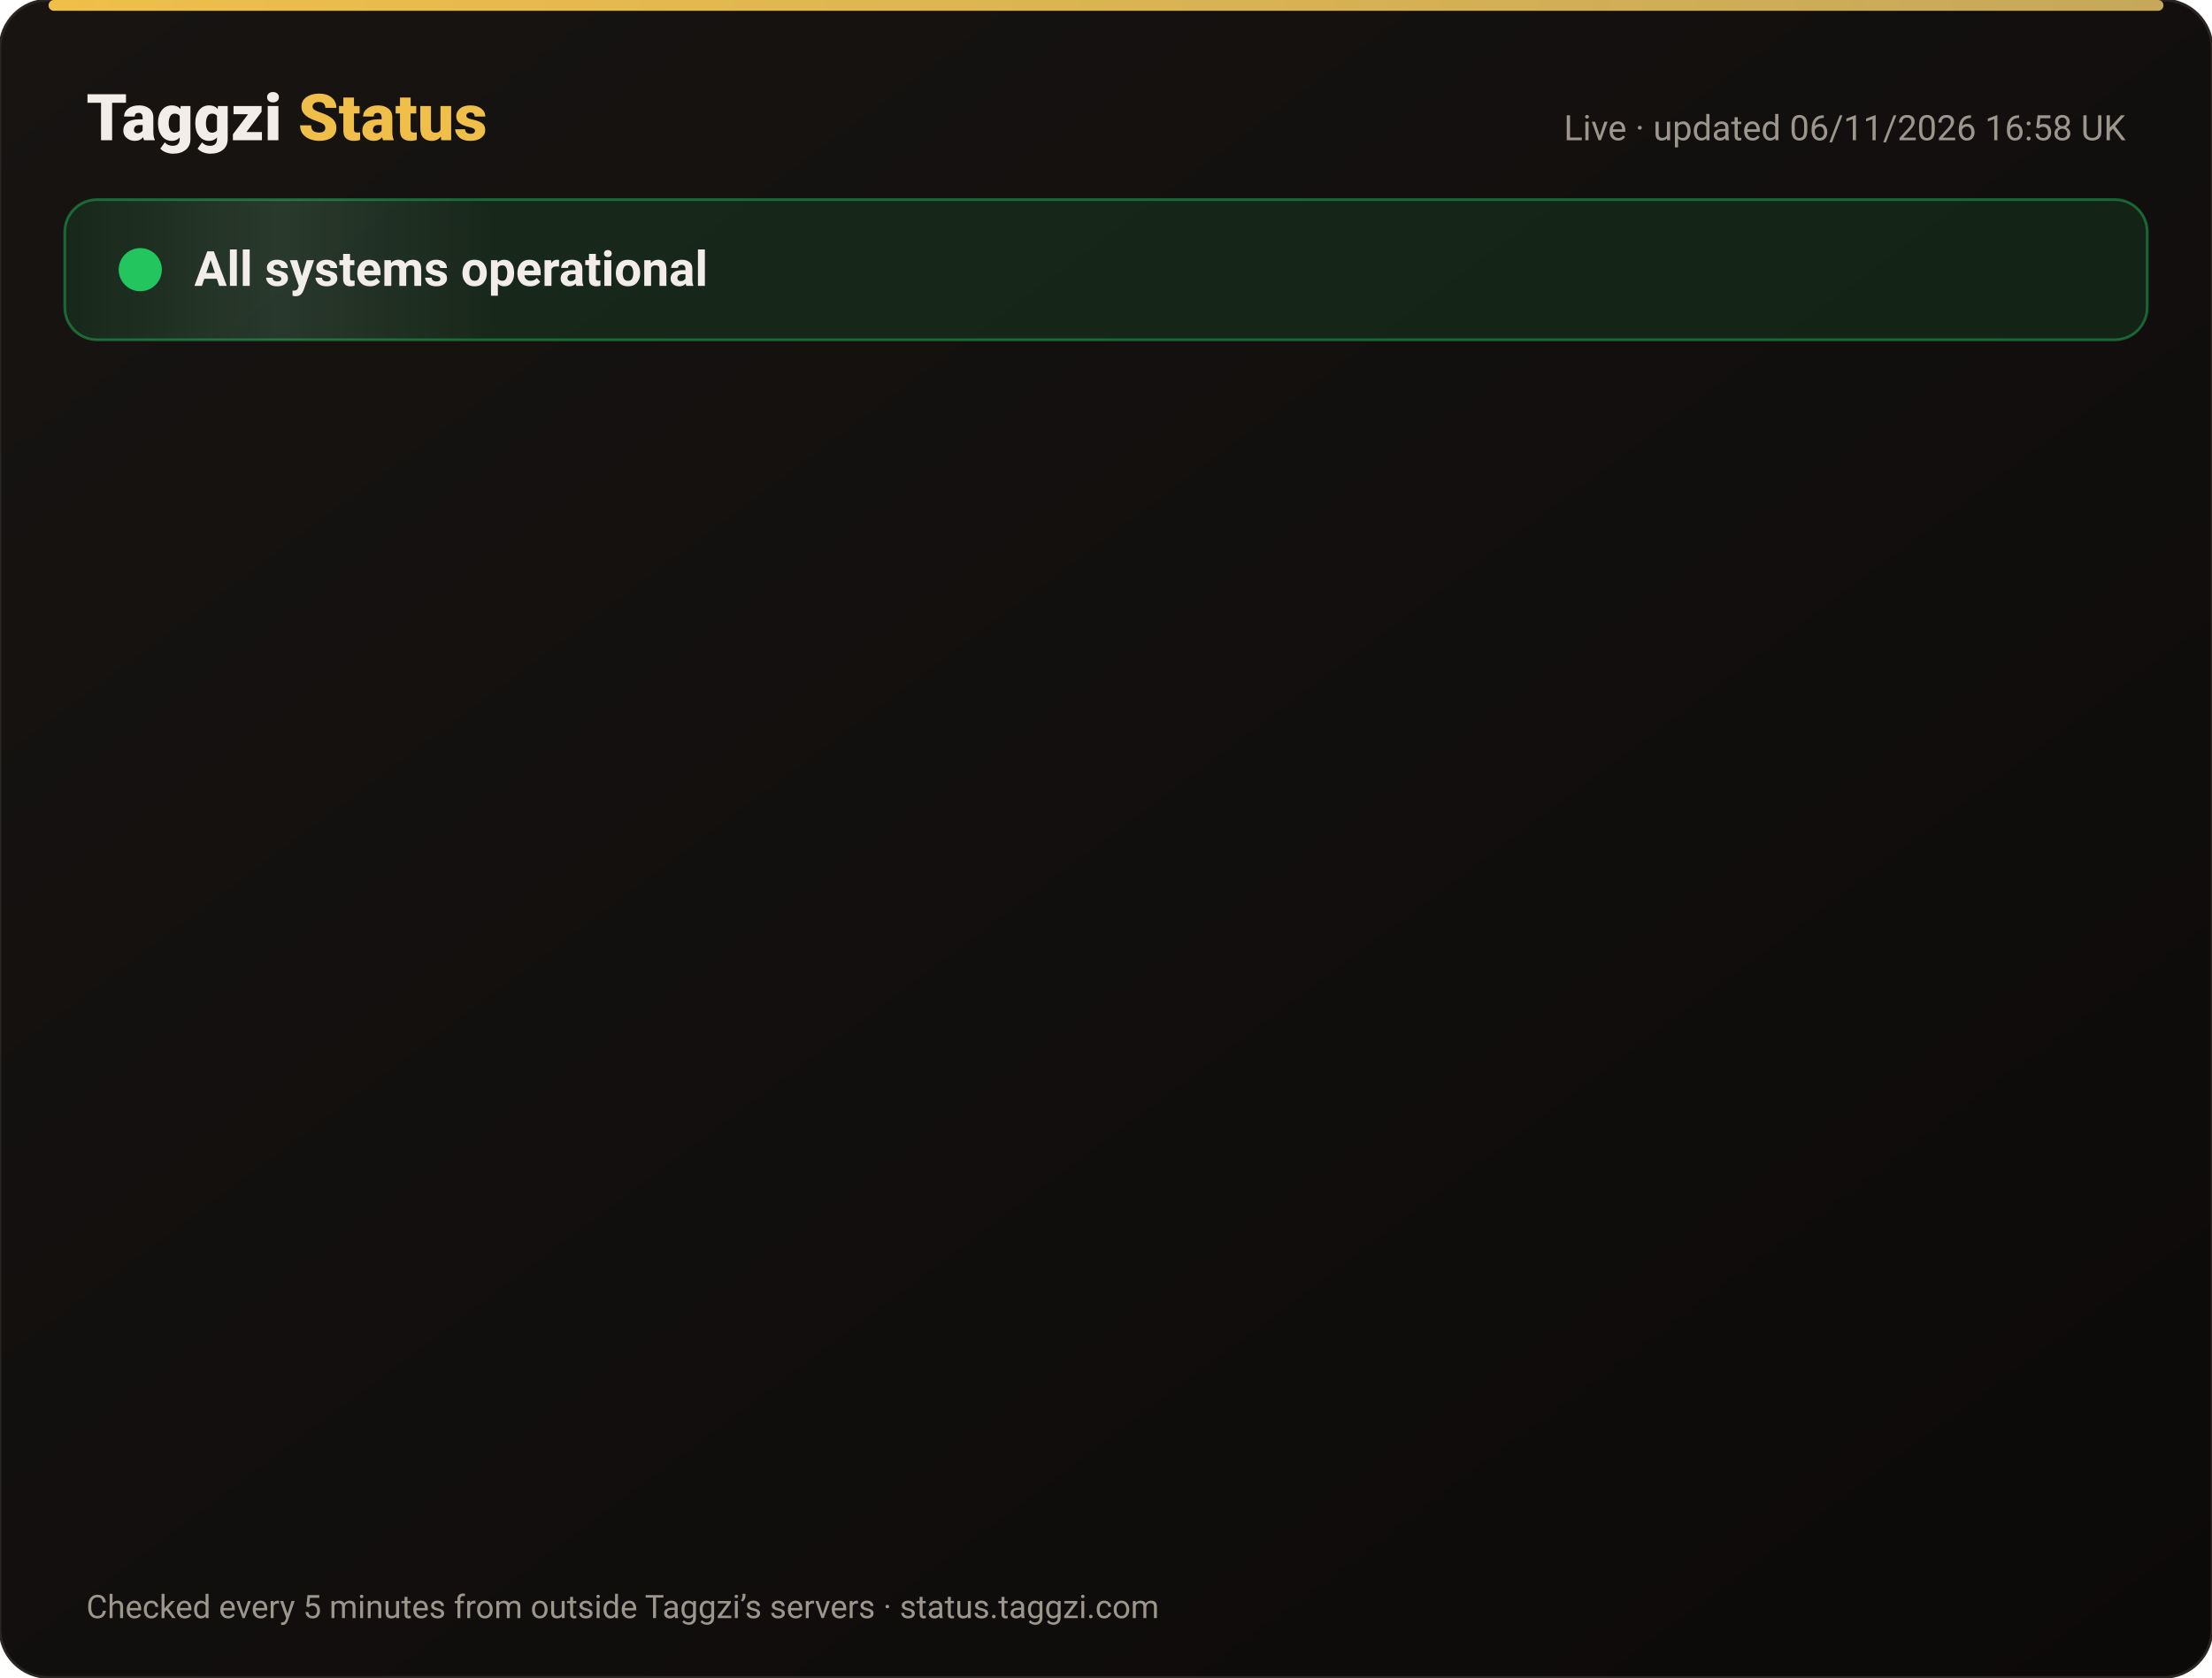
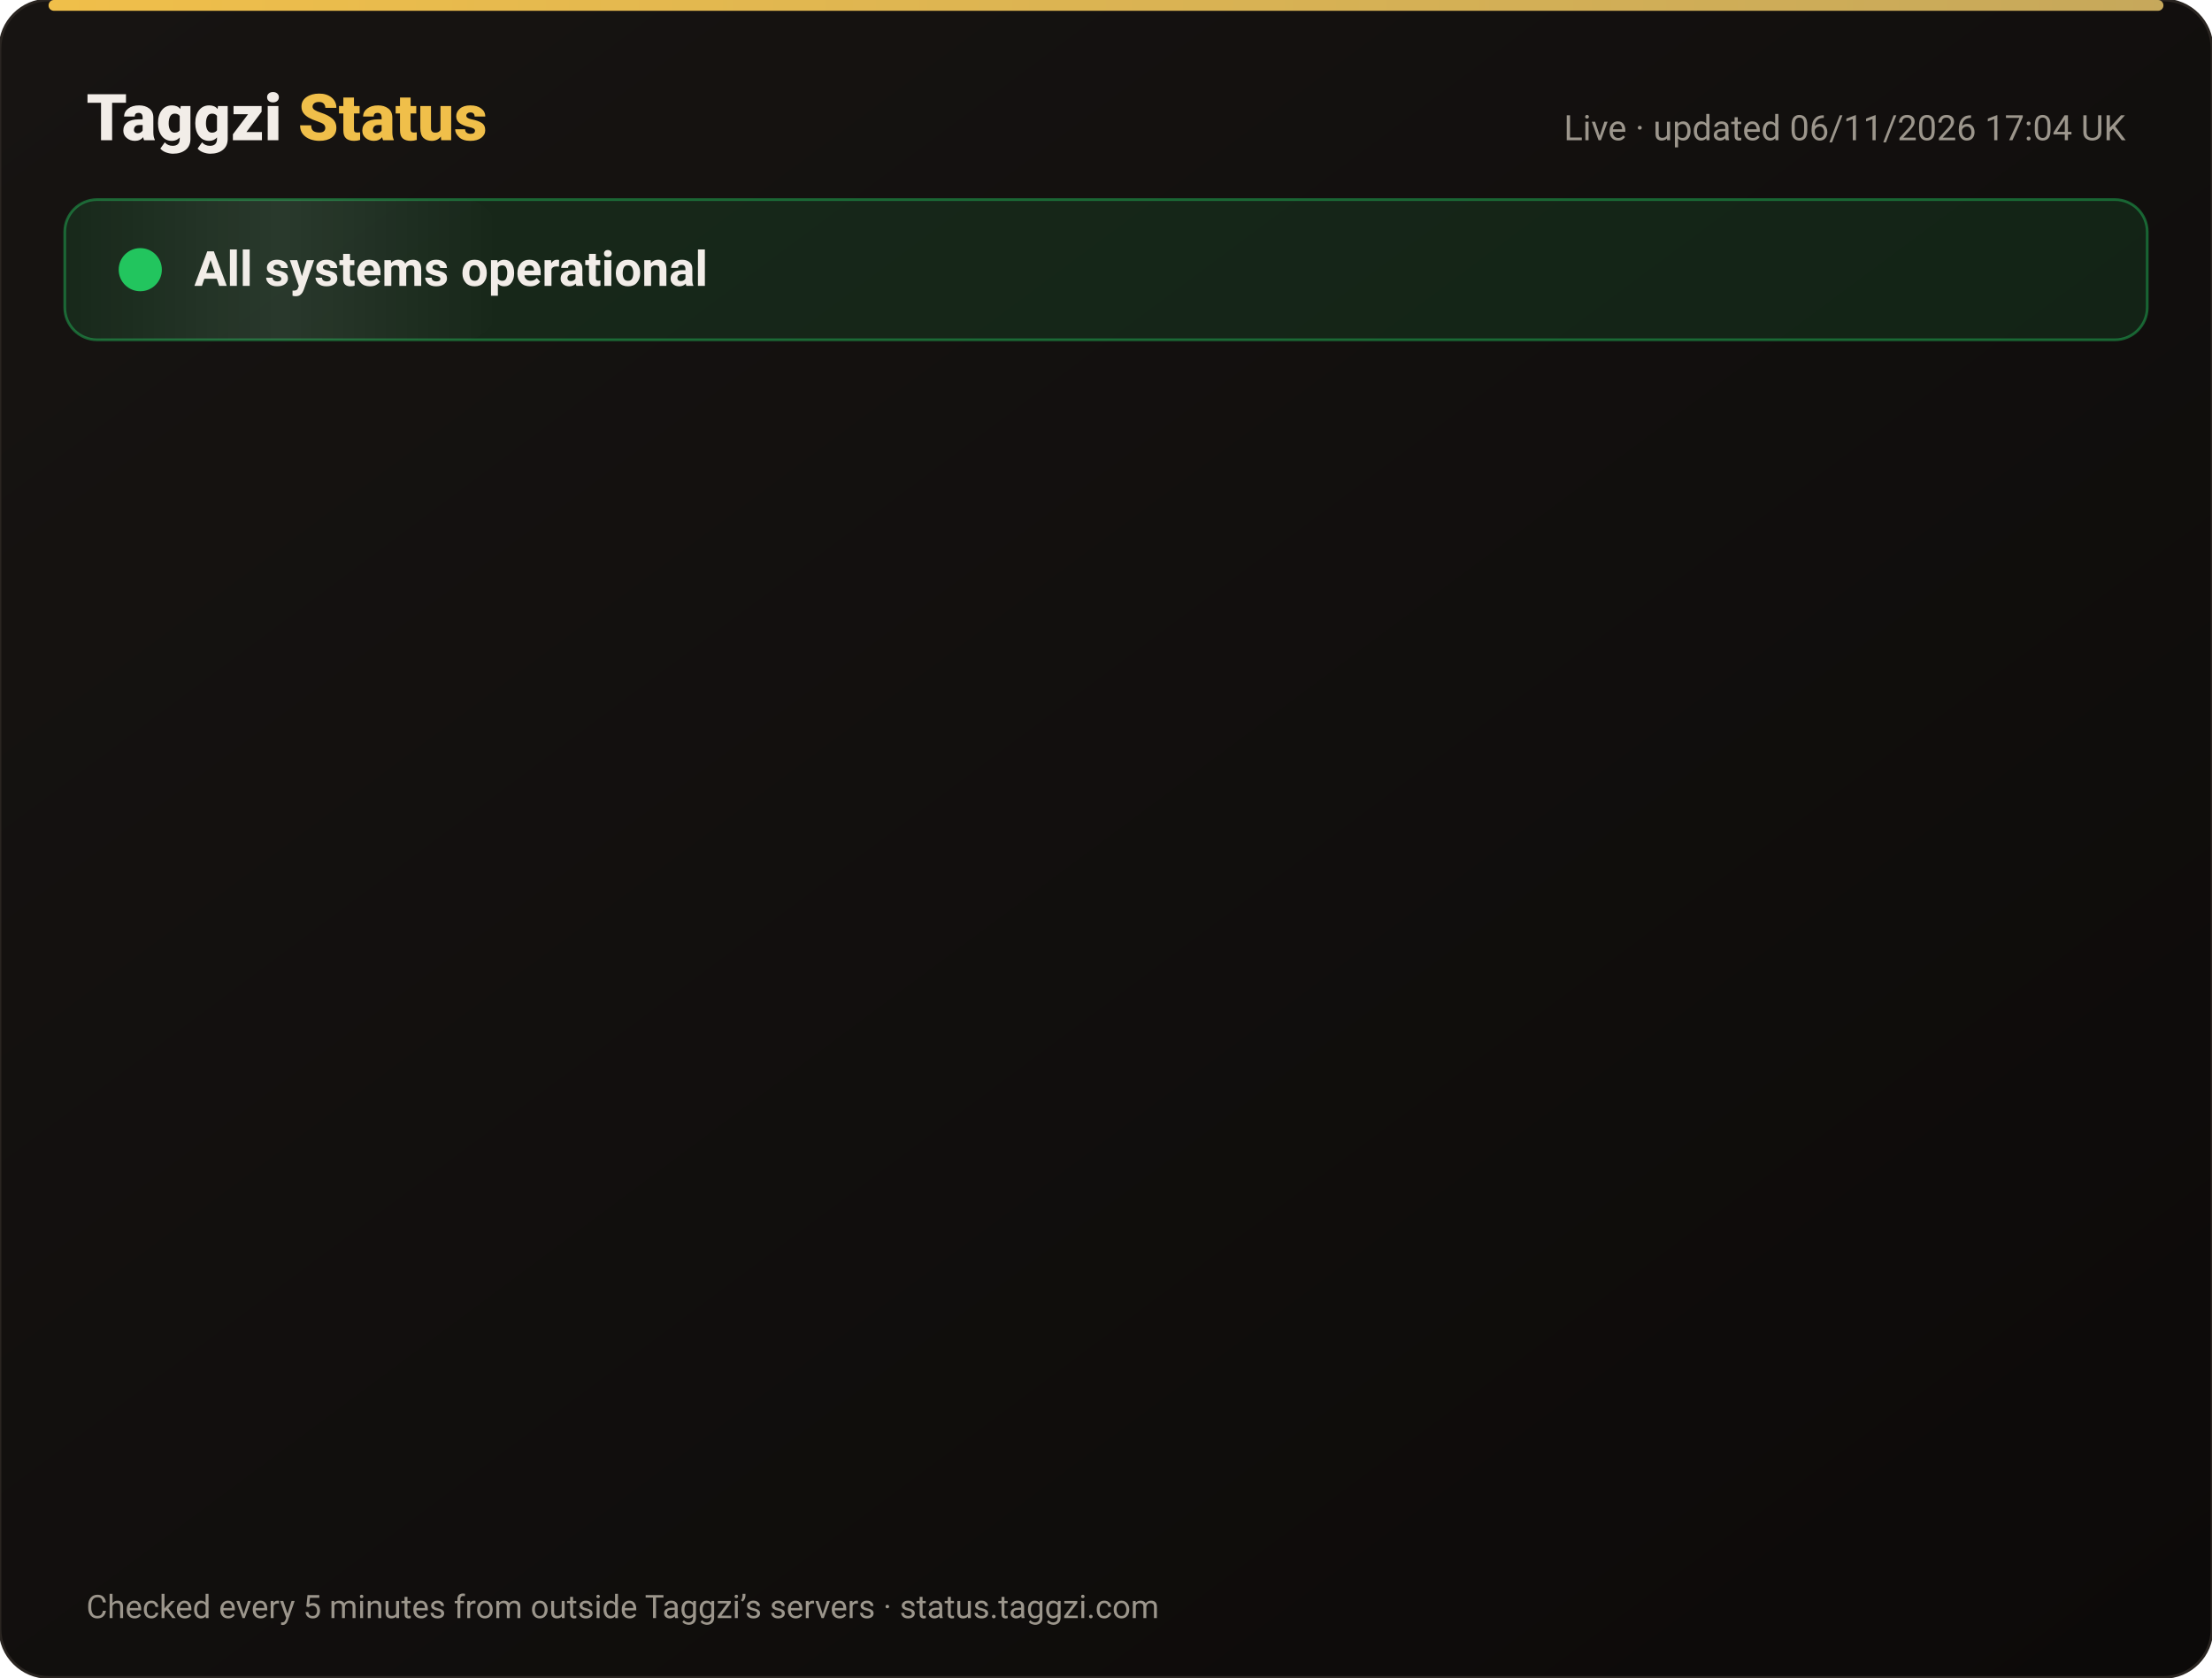
<svg xmlns="http://www.w3.org/2000/svg" width="820" height="622" viewBox="0 0 820 622" font-family="-apple-system,Segoe UI,Roboto,Helvetica,Arial,sans-serif">
  <defs>
    <linearGradient id="bg" x1="0" y1="0" x2="1" y2="1">
      <stop offset="0" stop-color="#171412" />
      <stop offset="1" stop-color="#0C0A09" />
    </linearGradient>
    <linearGradient id="gold" x1="0" x2="1">
      <stop offset="0" stop-color="#F0BF4A" />
      <stop offset="1" stop-color="#c6a85b" />
    </linearGradient>
    <linearGradient id="shine" x1="0" x2="1">
      <stop offset="0" stop-color="#fff" stop-opacity="0" />
      <stop offset=".5" stop-color="#fff" stop-opacity=".08" />
      <stop offset="1" stop-color="#fff" stop-opacity="0" />
    </linearGradient>
  </defs>
  <rect width="820" height="622" rx="18" fill="url(#bg)" stroke="#2a2521" />
  <rect x="18" y="0" width="784" height="4" rx="2" fill="url(#gold)" />
  <text x="32" y="52" font-size="24" font-weight="800" fill="#F2EDE8">Taggzi <tspan fill="#F0BF4A">Status</tspan>
  </text>
-   <text x="788" y="52" font-size="13" fill="#9C968C" text-anchor="end">Live · updated 06/11/2026 16:58 UK</text>
+   <text x="788" y="52" font-size="13" fill="#9C968C" text-anchor="end">Live · updated 06/11/2026 17:04 UK</text>
  <rect x="24" y="74" width="772" height="52" rx="12" fill="#22c55e" fill-opacity=".12" stroke="#22c55e" stroke-opacity=".45" />
  <rect x="24" y="74" width="160" height="52" rx="12" fill="url(#shine)">
    <animate attributeName="x" from="-160" to="820" dur="4s" repeatCount="indefinite" />
  </rect>
  <circle cx="52" cy="100" r="7" fill="#22c55e" />
  <circle cx="52" cy="100" r="7" fill="none" stroke="#22c55e" stroke-width="2">
    <animate attributeName="r" values="7;15;7" dur="2s" repeatCount="indefinite" />
    <animate attributeName="opacity" values=".9;0;.9" dur="2s" repeatCount="indefinite" />
  </circle>
  <text x="72" y="106" font-size="18" font-weight="700" fill="#F2EDE8">All systems operational</text>
  <g opacity="0">
    <animate attributeName="opacity" from="0" to="1" begin="0.00s" dur=".6s" fill="freeze" />
    <line x1="32" y1="188" x2="788" y2="188" stroke="#2a2521" />
    <circle cx="44" cy="166" r="6" fill="#22c55e">
      <animate attributeName="opacity" values="1;.45;1" dur="2.4s" begin="0.00s" repeatCount="indefinite" />
    </circle>
    <text x="62" y="171" font-size="15" font-weight="650" fill="#F2EDE8">Website</text>
    <text x="630" y="171" font-size="13" fill="#9C968C" text-anchor="end">99.96% uptime</text>
    <rect x="648" y="154" width="140" height="24" rx="12" fill="#22c55e" fill-opacity=".14" stroke="#22c55e" stroke-opacity=".5" />
    <text x="718" y="171" font-size="12" font-weight="700" fill="#22c55e" text-anchor="middle">Operational</text>
  </g>
  <g opacity="0">
    <animate attributeName="opacity" from="0" to="1" begin="0.15s" dur=".6s" fill="freeze" />
    <line x1="32" y1="234" x2="788" y2="234" stroke="#2a2521" />
    <circle cx="44" cy="212" r="6" fill="#22c55e">
      <animate attributeName="opacity" values="1;.45;1" dur="2.4s" begin="0.15s" repeatCount="indefinite" />
    </circle>
    <text x="62" y="217" font-size="15" font-weight="650" fill="#F2EDE8">Tag scans</text>
    <text x="630" y="217" font-size="13" fill="#9C968C" text-anchor="end">99.96% uptime</text>
    <rect x="648" y="200" width="140" height="24" rx="12" fill="#22c55e" fill-opacity=".14" stroke="#22c55e" stroke-opacity=".5" />
    <text x="718" y="217" font-size="12" font-weight="700" fill="#22c55e" text-anchor="middle">Operational</text>
  </g>
  <g opacity="0">
    <animate attributeName="opacity" from="0" to="1" begin="0.30s" dur=".6s" fill="freeze" />
    <line x1="32" y1="280" x2="788" y2="280" stroke="#2a2521" />
    <circle cx="44" cy="258" r="6" fill="#22c55e">
      <animate attributeName="opacity" values="1;.45;1" dur="2.4s" begin="0.30s" repeatCount="indefinite" />
    </circle>
    <text x="62" y="263" font-size="15" font-weight="650" fill="#F2EDE8">Manual tag lookup</text>
    <text x="630" y="263" font-size="13" fill="#9C968C" text-anchor="end">99.96% uptime</text>
    <rect x="648" y="246" width="140" height="24" rx="12" fill="#22c55e" fill-opacity=".14" stroke="#22c55e" stroke-opacity=".5" />
    <text x="718" y="263" font-size="12" font-weight="700" fill="#22c55e" text-anchor="middle">Operational</text>
  </g>
  <g opacity="0">
    <animate attributeName="opacity" from="0" to="1" begin="0.45s" dur=".6s" fill="freeze" />
    <line x1="32" y1="326" x2="788" y2="326" stroke="#2a2521" />
    <circle cx="44" cy="304" r="6" fill="#22c55e">
      <animate attributeName="opacity" values="1;.45;1" dur="2.4s" begin="0.45s" repeatCount="indefinite" />
    </circle>
    <text x="62" y="309" font-size="15" font-weight="650" fill="#F2EDE8">App &amp; login</text>
    <text x="630" y="309" font-size="13" fill="#9C968C" text-anchor="end">99.96% uptime</text>
    <rect x="648" y="292" width="140" height="24" rx="12" fill="#22c55e" fill-opacity=".14" stroke="#22c55e" stroke-opacity=".5" />
    <text x="718" y="309" font-size="12" font-weight="700" fill="#22c55e" text-anchor="middle">Operational</text>
  </g>
  <g opacity="0">
    <animate attributeName="opacity" from="0" to="1" begin="0.60s" dur=".6s" fill="freeze" />
    <line x1="32" y1="372" x2="788" y2="372" stroke="#2a2521" />
    <circle cx="44" cy="350" r="6" fill="#22c55e">
      <animate attributeName="opacity" values="1;.45;1" dur="2.4s" begin="0.60s" repeatCount="indefinite" />
    </circle>
    <text x="62" y="355" font-size="15" font-weight="650" fill="#F2EDE8">Community alerts</text>
    <text x="630" y="355" font-size="13" fill="#9C968C" text-anchor="end">99.96% uptime</text>
    <rect x="648" y="338" width="140" height="24" rx="12" fill="#22c55e" fill-opacity=".14" stroke="#22c55e" stroke-opacity=".5" />
    <text x="718" y="355" font-size="12" font-weight="700" fill="#22c55e" text-anchor="middle">Operational</text>
  </g>
  <g opacity="0">
    <animate attributeName="opacity" from="0" to="1" begin="0.75s" dur=".6s" fill="freeze" />
    <line x1="32" y1="418" x2="788" y2="418" stroke="#2a2521" />
    <circle cx="44" cy="396" r="6" fill="#22c55e">
      <animate attributeName="opacity" values="1;.45;1" dur="2.4s" begin="0.75s" repeatCount="indefinite" />
    </circle>
    <text x="62" y="401" font-size="15" font-weight="650" fill="#F2EDE8">Private calling</text>
    <text x="630" y="401" font-size="13" fill="#9C968C" text-anchor="end">99.96% uptime</text>
    <rect x="648" y="384" width="140" height="24" rx="12" fill="#22c55e" fill-opacity=".14" stroke="#22c55e" stroke-opacity=".5" />
    <text x="718" y="401" font-size="12" font-weight="700" fill="#22c55e" text-anchor="middle">Operational</text>
  </g>
  <g opacity="0">
    <animate attributeName="opacity" from="0" to="1" begin="0.90s" dur=".6s" fill="freeze" />
    <line x1="32" y1="464" x2="788" y2="464" stroke="#2a2521" />
    <circle cx="44" cy="442" r="6" fill="#22c55e">
      <animate attributeName="opacity" values="1;.45;1" dur="2.4s" begin="0.90s" repeatCount="indefinite" />
    </circle>
    <text x="62" y="447" font-size="15" font-weight="650" fill="#F2EDE8">Payments</text>
    <text x="630" y="447" font-size="13" fill="#9C968C" text-anchor="end">99.95% uptime</text>
    <rect x="648" y="430" width="140" height="24" rx="12" fill="#22c55e" fill-opacity=".14" stroke="#22c55e" stroke-opacity=".5" />
    <text x="718" y="447" font-size="12" font-weight="700" fill="#22c55e" text-anchor="middle">Operational</text>
  </g>
  <g opacity="0">
    <animate attributeName="opacity" from="0" to="1" begin="1.05s" dur=".6s" fill="freeze" />
    <line x1="32" y1="510" x2="788" y2="510" stroke="#2a2521" />
    <circle cx="44" cy="488" r="6" fill="#22c55e">
      <animate attributeName="opacity" values="1;.45;1" dur="2.4s" begin="1.05s" repeatCount="indefinite" />
    </circle>
    <text x="62" y="493" font-size="15" font-weight="650" fill="#F2EDE8">Email &amp; support</text>
    <text x="630" y="493" font-size="13" fill="#9C968C" text-anchor="end">99.96% uptime</text>
    <rect x="648" y="476" width="140" height="24" rx="12" fill="#22c55e" fill-opacity=".14" stroke="#22c55e" stroke-opacity=".5" />
    <text x="718" y="493" font-size="12" font-weight="700" fill="#22c55e" text-anchor="middle">Operational</text>
  </g>
  <g opacity="0">
    <animate attributeName="opacity" from="0" to="1" begin="1.20s" dur=".6s" fill="freeze" />
    <line x1="32" y1="556" x2="788" y2="556" stroke="#2a2521" />
    <circle cx="44" cy="534" r="6" fill="#22c55e">
      <animate attributeName="opacity" values="1;.45;1" dur="2.4s" begin="1.20s" repeatCount="indefinite" />
    </circle>
    <text x="62" y="539" font-size="15" font-weight="650" fill="#F2EDE8">Secure connection (SSL)</text>
    <text x="630" y="539" font-size="13" fill="#9C968C" text-anchor="end">100.00% uptime</text>
    <rect x="648" y="522" width="140" height="24" rx="12" fill="#22c55e" fill-opacity=".14" stroke="#22c55e" stroke-opacity=".5" />
    <text x="718" y="539" font-size="12" font-weight="700" fill="#22c55e" text-anchor="middle">Operational</text>
  </g>
  <text x="32" y="600" font-size="12" fill="#9C968C">Checked every 5 minutes from outside Taggzi’s servers · status.taggzi.com</text>
</svg>
